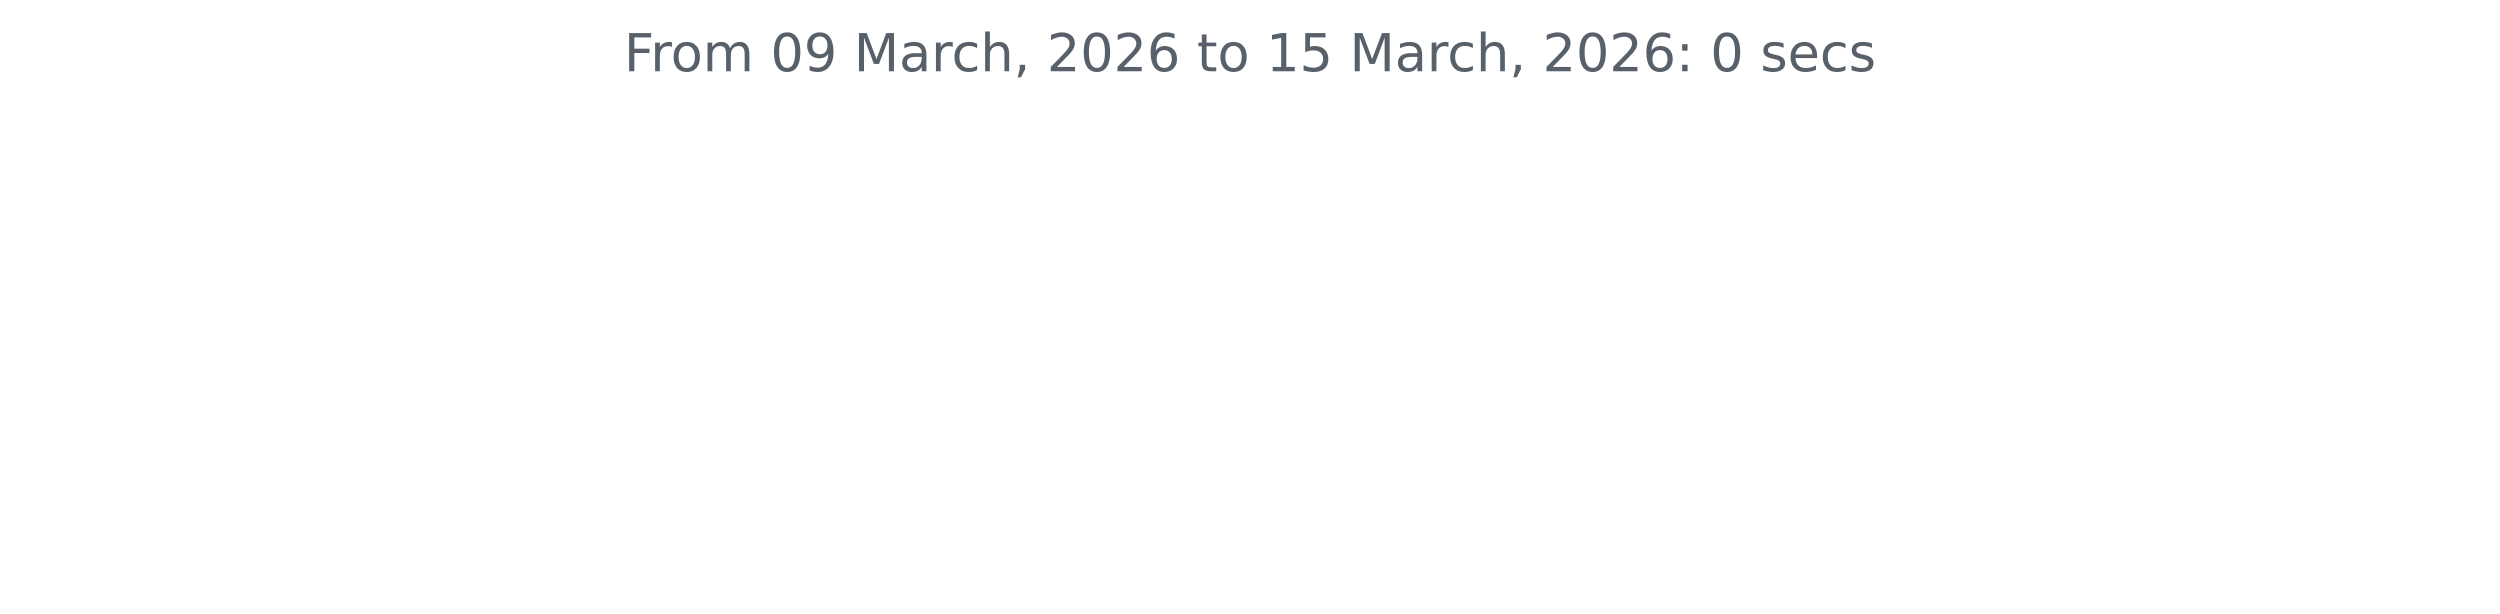
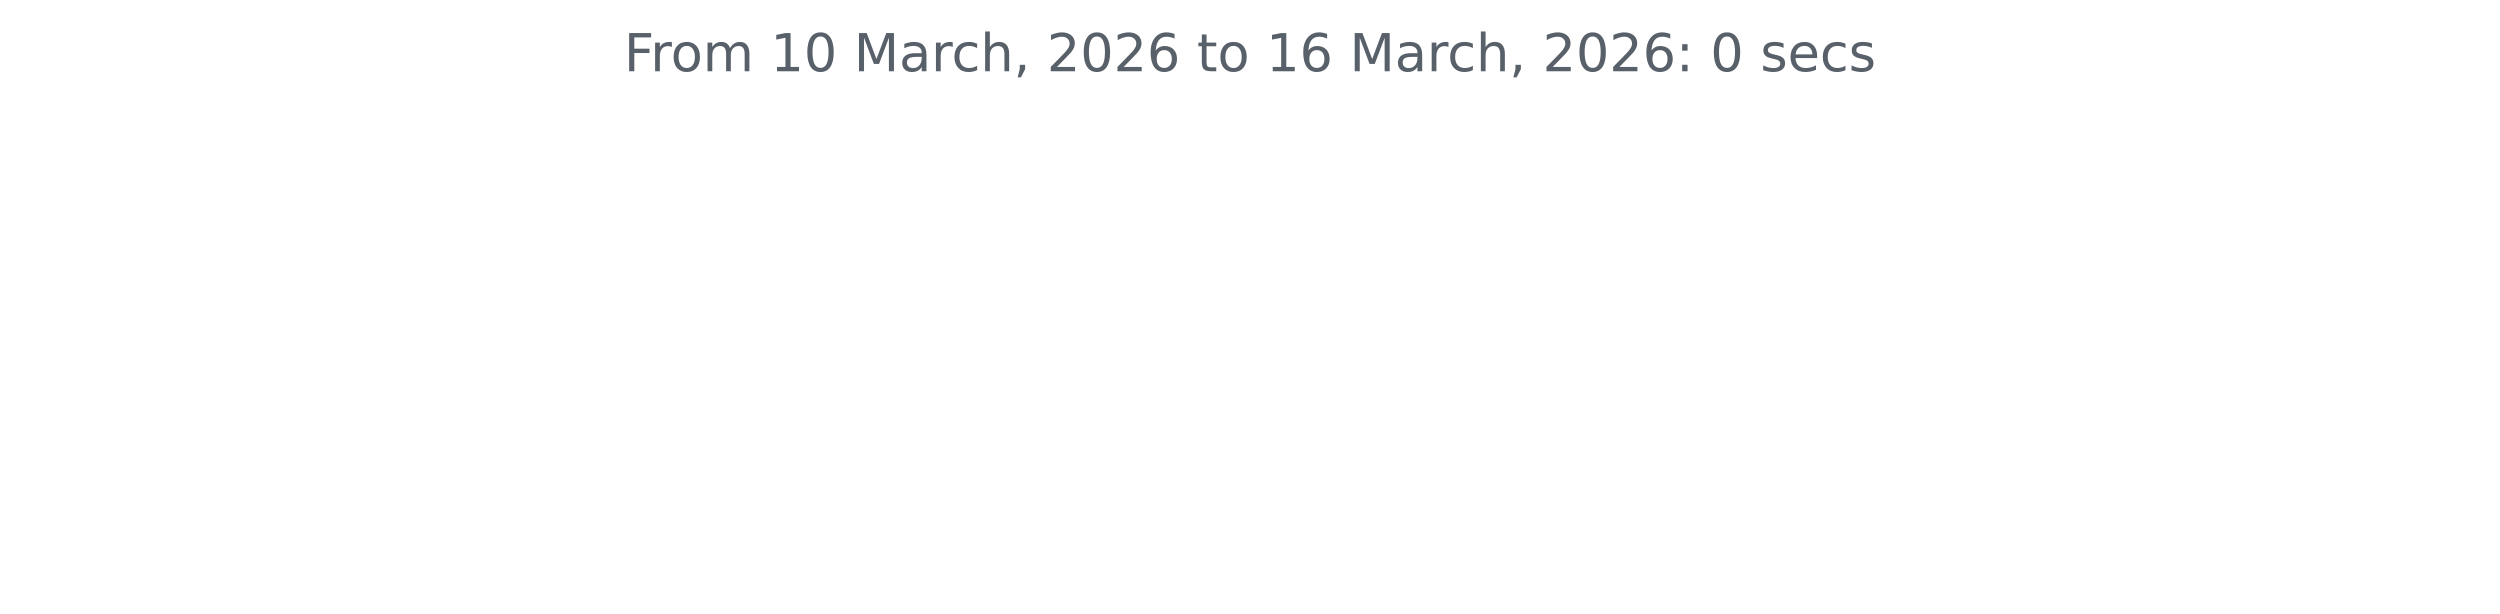
<svg xmlns="http://www.w3.org/2000/svg" xmlns:xlink="http://www.w3.org/1999/xlink" width="572.4pt" height="140.398pt" viewBox="0 0 572.4 140.398" version="1.1">
  <defs>
    <style type="text/css">*{stroke-linejoin: round; stroke-linecap: butt}</style>
  </defs>
  <g id="figure_1">
    <g id="patch_1">
      <path d="M 0 140.398  L 572.4 140.398  L 572.4 0  L 0 0  L 0 140.398  z " style="fill: none" />
    </g>
    <g id="axes_1">
      <g id="matplotlib.axis_1" />
      <g id="matplotlib.axis_2" />
      <g id="text_1">
        <g style="fill: #586069" transform="translate(142.8731 16.31812) scale(0.12 -0.12)">
          <defs>
            <path id="DejaVuSans-46" d="M 628 4666  L 3309 4666  L 3309 4134  L 1259 4134  L 1259 2759  L 3109 2759  L 3109 2228  L 1259 2228  L 1259 0  L 628 0  L 628 4666  z " transform="scale(0.015625)" />
            <path id="DejaVuSans-72" d="M 2631 2963  Q 2534 3019 2420 3045  Q 2306 3072 2169 3072  Q 1681 3072 1420 2755  Q 1159 2438 1159 1844  L 1159 0  L 581 0  L 581 3500  L 1159 3500  L 1159 2956  Q 1341 3275 1631 3429  Q 1922 3584 2338 3584  Q 2397 3584 2469 3576  Q 2541 3569 2628 3553  L 2631 2963  z " transform="scale(0.015625)" />
            <path id="DejaVuSans-6f" d="M 1959 3097  Q 1497 3097 1228 2736  Q 959 2375 959 1747  Q 959 1119 1226 758  Q 1494 397 1959 397  Q 2419 397 2687 759  Q 2956 1122 2956 1747  Q 2956 2369 2687 2733  Q 2419 3097 1959 3097  z M 1959 3584  Q 2709 3584 3137 3096  Q 3566 2609 3566 1747  Q 3566 888 3137 398  Q 2709 -91 1959 -91  Q 1206 -91 779 398  Q 353 888 353 1747  Q 353 2609 779 3096  Q 1206 3584 1959 3584  z " transform="scale(0.015625)" />
            <path id="DejaVuSans-6d" d="M 3328 2828  Q 3544 3216 3844 3400  Q 4144 3584 4550 3584  Q 5097 3584 5394 3201  Q 5691 2819 5691 2113  L 5691 0  L 5113 0  L 5113 2094  Q 5113 2597 4934 2840  Q 4756 3084 4391 3084  Q 3944 3084 3684 2787  Q 3425 2491 3425 1978  L 3425 0  L 2847 0  L 2847 2094  Q 2847 2600 2669 2842  Q 2491 3084 2119 3084  Q 1678 3084 1418 2786  Q 1159 2488 1159 1978  L 1159 0  L 581 0  L 581 3500  L 1159 3500  L 1159 2956  Q 1356 3278 1631 3431  Q 1906 3584 2284 3584  Q 2666 3584 2933 3390  Q 3200 3197 3328 2828  z " transform="scale(0.015625)" />
            <path id="DejaVuSans-20" transform="scale(0.015625)" />
+             <path id="DejaVuSans-31" d="M 794 531  L 1825 531  L 1825 4091  L 703 3866  L 703 4441  L 1819 4666  L 2450 4666  L 2450 531  L 3481 531  L 3481 0  L 794 0  L 794 531  z " transform="scale(0.015625)" />
            <path id="DejaVuSans-30" d="M 2034 4250  Q 1547 4250 1301 3770  Q 1056 3291 1056 2328  Q 1056 1369 1301 889  Q 1547 409 2034 409  Q 2525 409 2770 889  Q 3016 1369 3016 2328  Q 3016 3291 2770 3770  Q 2525 4250 2034 4250  z M 2034 4750  Q 2819 4750 3233 4129  Q 3647 3509 3647 2328  Q 3647 1150 3233 529  Q 2819 -91 2034 -91  Q 1250 -91 836 529  Q 422 1150 422 2328  Q 422 3509 836 4129  Q 1250 4750 2034 4750  z " transform="scale(0.015625)" />
-             <path id="DejaVuSans-39" d="M 703 97  L 703 672  Q 941 559 1184 500  Q 1428 441 1663 441  Q 2288 441 2617 861  Q 2947 1281 2994 2138  Q 2813 1869 2534 1725  Q 2256 1581 1919 1581  Q 1219 1581 811 2004  Q 403 2428 403 3163  Q 403 3881 828 4315  Q 1253 4750 1959 4750  Q 2769 4750 3195 4129  Q 3622 3509 3622 2328  Q 3622 1225 3098 567  Q 2575 -91 1691 -91  Q 1453 -91 1209 -44  Q 966 3 703 97  z M 1959 2075  Q 2384 2075 2632 2365  Q 2881 2656 2881 3163  Q 2881 3666 2632 3958  Q 2384 4250 1959 4250  Q 1534 4250 1286 3958  Q 1038 3666 1038 3163  Q 1038 2656 1286 2365  Q 1534 2075 1959 2075  z " transform="scale(0.015625)" />
            <path id="DejaVuSans-4d" d="M 628 4666  L 1569 4666  L 2759 1491  L 3956 4666  L 4897 4666  L 4897 0  L 4281 0  L 4281 4097  L 3078 897  L 2444 897  L 1241 4097  L 1241 0  L 628 0  L 628 4666  z " transform="scale(0.015625)" />
            <path id="DejaVuSans-61" d="M 2194 1759  Q 1497 1759 1228 1600  Q 959 1441 959 1056  Q 959 750 1161 570  Q 1363 391 1709 391  Q 2188 391 2477 730  Q 2766 1069 2766 1631  L 2766 1759  L 2194 1759  z M 3341 1997  L 3341 0  L 2766 0  L 2766 531  Q 2569 213 2275 61  Q 1981 -91 1556 -91  Q 1019 -91 701 211  Q 384 513 384 1019  Q 384 1609 779 1909  Q 1175 2209 1959 2209  L 2766 2209  L 2766 2266  Q 2766 2663 2505 2880  Q 2244 3097 1772 3097  Q 1472 3097 1187 3025  Q 903 2953 641 2809  L 641 3341  Q 956 3463 1253 3523  Q 1550 3584 1831 3584  Q 2591 3584 2966 3190  Q 3341 2797 3341 1997  z " transform="scale(0.015625)" />
            <path id="DejaVuSans-63" d="M 3122 3366  L 3122 2828  Q 2878 2963 2633 3030  Q 2388 3097 2138 3097  Q 1578 3097 1268 2742  Q 959 2388 959 1747  Q 959 1106 1268 751  Q 1578 397 2138 397  Q 2388 397 2633 464  Q 2878 531 3122 666  L 3122 134  Q 2881 22 2623 -34  Q 2366 -91 2075 -91  Q 1284 -91 818 406  Q 353 903 353 1747  Q 353 2603 823 3093  Q 1294 3584 2113 3584  Q 2378 3584 2631 3529  Q 2884 3475 3122 3366  z " transform="scale(0.015625)" />
            <path id="DejaVuSans-68" d="M 3513 2113  L 3513 0  L 2938 0  L 2938 2094  Q 2938 2591 2744 2837  Q 2550 3084 2163 3084  Q 1697 3084 1428 2787  Q 1159 2491 1159 1978  L 1159 0  L 581 0  L 581 4863  L 1159 4863  L 1159 2956  Q 1366 3272 1645 3428  Q 1925 3584 2291 3584  Q 2894 3584 3203 3211  Q 3513 2838 3513 2113  z " transform="scale(0.015625)" />
            <path id="DejaVuSans-2c" d="M 750 794  L 1409 794  L 1409 256  L 897 -744  L 494 -744  L 750 256  L 750 794  z " transform="scale(0.015625)" />
            <path id="DejaVuSans-32" d="M 1228 531  L 3431 531  L 3431 0  L 469 0  L 469 531  Q 828 903 1448 1529  Q 2069 2156 2228 2338  Q 2531 2678 2651 2914  Q 2772 3150 2772 3378  Q 2772 3750 2511 3984  Q 2250 4219 1831 4219  Q 1534 4219 1204 4116  Q 875 4013 500 3803  L 500 4441  Q 881 4594 1212 4672  Q 1544 4750 1819 4750  Q 2544 4750 2975 4387  Q 3406 4025 3406 3419  Q 3406 3131 3298 2873  Q 3191 2616 2906 2266  Q 2828 2175 2409 1742  Q 1991 1309 1228 531  z " transform="scale(0.015625)" />
            <path id="DejaVuSans-36" d="M 2113 2584  Q 1688 2584 1439 2293  Q 1191 2003 1191 1497  Q 1191 994 1439 701  Q 1688 409 2113 409  Q 2538 409 2786 701  Q 3034 994 3034 1497  Q 3034 2003 2786 2293  Q 2538 2584 2113 2584  z M 3366 4563  L 3366 3988  Q 3128 4100 2886 4159  Q 2644 4219 2406 4219  Q 1781 4219 1451 3797  Q 1122 3375 1075 2522  Q 1259 2794 1537 2939  Q 1816 3084 2150 3084  Q 2853 3084 3261 2657  Q 3669 2231 3669 1497  Q 3669 778 3244 343  Q 2819 -91 2113 -91  Q 1303 -91 875 529  Q 447 1150 447 2328  Q 447 3434 972 4092  Q 1497 4750 2381 4750  Q 2619 4750 2861 4703  Q 3103 4656 3366 4563  z " transform="scale(0.015625)" />
            <path id="DejaVuSans-74" d="M 1172 4494  L 1172 3500  L 2356 3500  L 2356 3053  L 1172 3053  L 1172 1153  Q 1172 725 1289 603  Q 1406 481 1766 481  L 2356 481  L 2356 0  L 1766 0  Q 1100 0 847 248  Q 594 497 594 1153  L 594 3053  L 172 3053  L 172 3500  L 594 3500  L 594 4494  L 1172 4494  z " transform="scale(0.015625)" />
-             <path id="DejaVuSans-31" d="M 794 531  L 1825 531  L 1825 4091  L 703 3866  L 703 4441  L 1819 4666  L 2450 4666  L 2450 531  L 3481 531  L 3481 0  L 794 0  L 794 531  z " transform="scale(0.015625)" />
-             <path id="DejaVuSans-35" d="M 691 4666  L 3169 4666  L 3169 4134  L 1269 4134  L 1269 2991  Q 1406 3038 1543 3061  Q 1681 3084 1819 3084  Q 2600 3084 3056 2656  Q 3513 2228 3513 1497  Q 3513 744 3044 326  Q 2575 -91 1722 -91  Q 1428 -91 1123 -41  Q 819 9 494 109  L 494 744  Q 775 591 1075 516  Q 1375 441 1709 441  Q 2250 441 2565 725  Q 2881 1009 2881 1497  Q 2881 1984 2565 2268  Q 2250 2553 1709 2553  Q 1456 2553 1204 2497  Q 953 2441 691 2322  L 691 4666  z " transform="scale(0.015625)" />
            <path id="DejaVuSans-3a" d="M 750 794  L 1409 794  L 1409 0  L 750 0  L 750 794  z M 750 3309  L 1409 3309  L 1409 2516  L 750 2516  L 750 3309  z " transform="scale(0.015625)" />
            <path id="DejaVuSans-73" d="M 2834 3397  L 2834 2853  Q 2591 2978 2328 3040  Q 2066 3103 1784 3103  Q 1356 3103 1142 2972  Q 928 2841 928 2578  Q 928 2378 1081 2264  Q 1234 2150 1697 2047  L 1894 2003  Q 2506 1872 2764 1633  Q 3022 1394 3022 966  Q 3022 478 2636 193  Q 2250 -91 1575 -91  Q 1294 -91 989 -36  Q 684 19 347 128  L 347 722  Q 666 556 975 473  Q 1284 391 1588 391  Q 1994 391 2212 530  Q 2431 669 2431 922  Q 2431 1156 2273 1281  Q 2116 1406 1581 1522  L 1381 1569  Q 847 1681 609 1914  Q 372 2147 372 2553  Q 372 3047 722 3315  Q 1072 3584 1716 3584  Q 2034 3584 2315 3537  Q 2597 3491 2834 3397  z " transform="scale(0.015625)" />
            <path id="DejaVuSans-65" d="M 3597 1894  L 3597 1613  L 953 1613  Q 991 1019 1311 708  Q 1631 397 2203 397  Q 2534 397 2845 478  Q 3156 559 3463 722  L 3463 178  Q 3153 47 2828 -22  Q 2503 -91 2169 -91  Q 1331 -91 842 396  Q 353 884 353 1716  Q 353 2575 817 3079  Q 1281 3584 2069 3584  Q 2775 3584 3186 3129  Q 3597 2675 3597 1894  z M 3022 2063  Q 3016 2534 2758 2815  Q 2500 3097 2075 3097  Q 1594 3097 1305 2825  Q 1016 2553 972 2059  L 3022 2063  z " transform="scale(0.015625)" />
          </defs>
          <use xlink:href="#DejaVuSans-46" />
          <use xlink:href="#DejaVuSans-72" x="50.27" />
          <use xlink:href="#DejaVuSans-6f" x="89.133" />
          <use xlink:href="#DejaVuSans-6d" x="150.314" />
          <use xlink:href="#DejaVuSans-20" x="247.727" />
-           <use xlink:href="#DejaVuSans-30" x="279.514" />
-           <use xlink:href="#DejaVuSans-39" x="343.137" />
+           <use xlink:href="#DejaVuSans-31" x="279.514" />
+           <use xlink:href="#DejaVuSans-30" x="343.137" />
          <use xlink:href="#DejaVuSans-20" x="406.76" />
          <use xlink:href="#DejaVuSans-4d" x="438.547" />
          <use xlink:href="#DejaVuSans-61" x="524.826" />
          <use xlink:href="#DejaVuSans-72" x="586.105" />
          <use xlink:href="#DejaVuSans-63" x="624.969" />
          <use xlink:href="#DejaVuSans-68" x="679.949" />
          <use xlink:href="#DejaVuSans-2c" x="743.328" />
          <use xlink:href="#DejaVuSans-20" x="775.115" />
          <use xlink:href="#DejaVuSans-32" x="806.902" />
          <use xlink:href="#DejaVuSans-30" x="870.525" />
          <use xlink:href="#DejaVuSans-32" x="934.148" />
          <use xlink:href="#DejaVuSans-36" x="997.771" />
          <use xlink:href="#DejaVuSans-20" x="1061.395" />
          <use xlink:href="#DejaVuSans-74" x="1093.182" />
          <use xlink:href="#DejaVuSans-6f" x="1132.391" />
          <use xlink:href="#DejaVuSans-20" x="1193.572" />
          <use xlink:href="#DejaVuSans-31" x="1225.359" />
-           <use xlink:href="#DejaVuSans-35" x="1288.982" />
+           <use xlink:href="#DejaVuSans-36" x="1288.982" />
          <use xlink:href="#DejaVuSans-20" x="1352.605" />
          <use xlink:href="#DejaVuSans-4d" x="1384.393" />
          <use xlink:href="#DejaVuSans-61" x="1470.672" />
          <use xlink:href="#DejaVuSans-72" x="1531.951" />
          <use xlink:href="#DejaVuSans-63" x="1570.814" />
          <use xlink:href="#DejaVuSans-68" x="1625.795" />
          <use xlink:href="#DejaVuSans-2c" x="1689.174" />
          <use xlink:href="#DejaVuSans-20" x="1720.961" />
          <use xlink:href="#DejaVuSans-32" x="1752.748" />
          <use xlink:href="#DejaVuSans-30" x="1816.371" />
          <use xlink:href="#DejaVuSans-32" x="1879.994" />
          <use xlink:href="#DejaVuSans-36" x="1943.617" />
          <use xlink:href="#DejaVuSans-3a" x="2007.24" />
          <use xlink:href="#DejaVuSans-20" x="2040.932" />
          <use xlink:href="#DejaVuSans-30" x="2072.719" />
          <use xlink:href="#DejaVuSans-20" x="2136.342" />
          <use xlink:href="#DejaVuSans-73" x="2168.129" />
          <use xlink:href="#DejaVuSans-65" x="2220.229" />
          <use xlink:href="#DejaVuSans-63" x="2281.752" />
          <use xlink:href="#DejaVuSans-73" x="2336.732" />
        </g>
      </g>
    </g>
  </g>
</svg>
